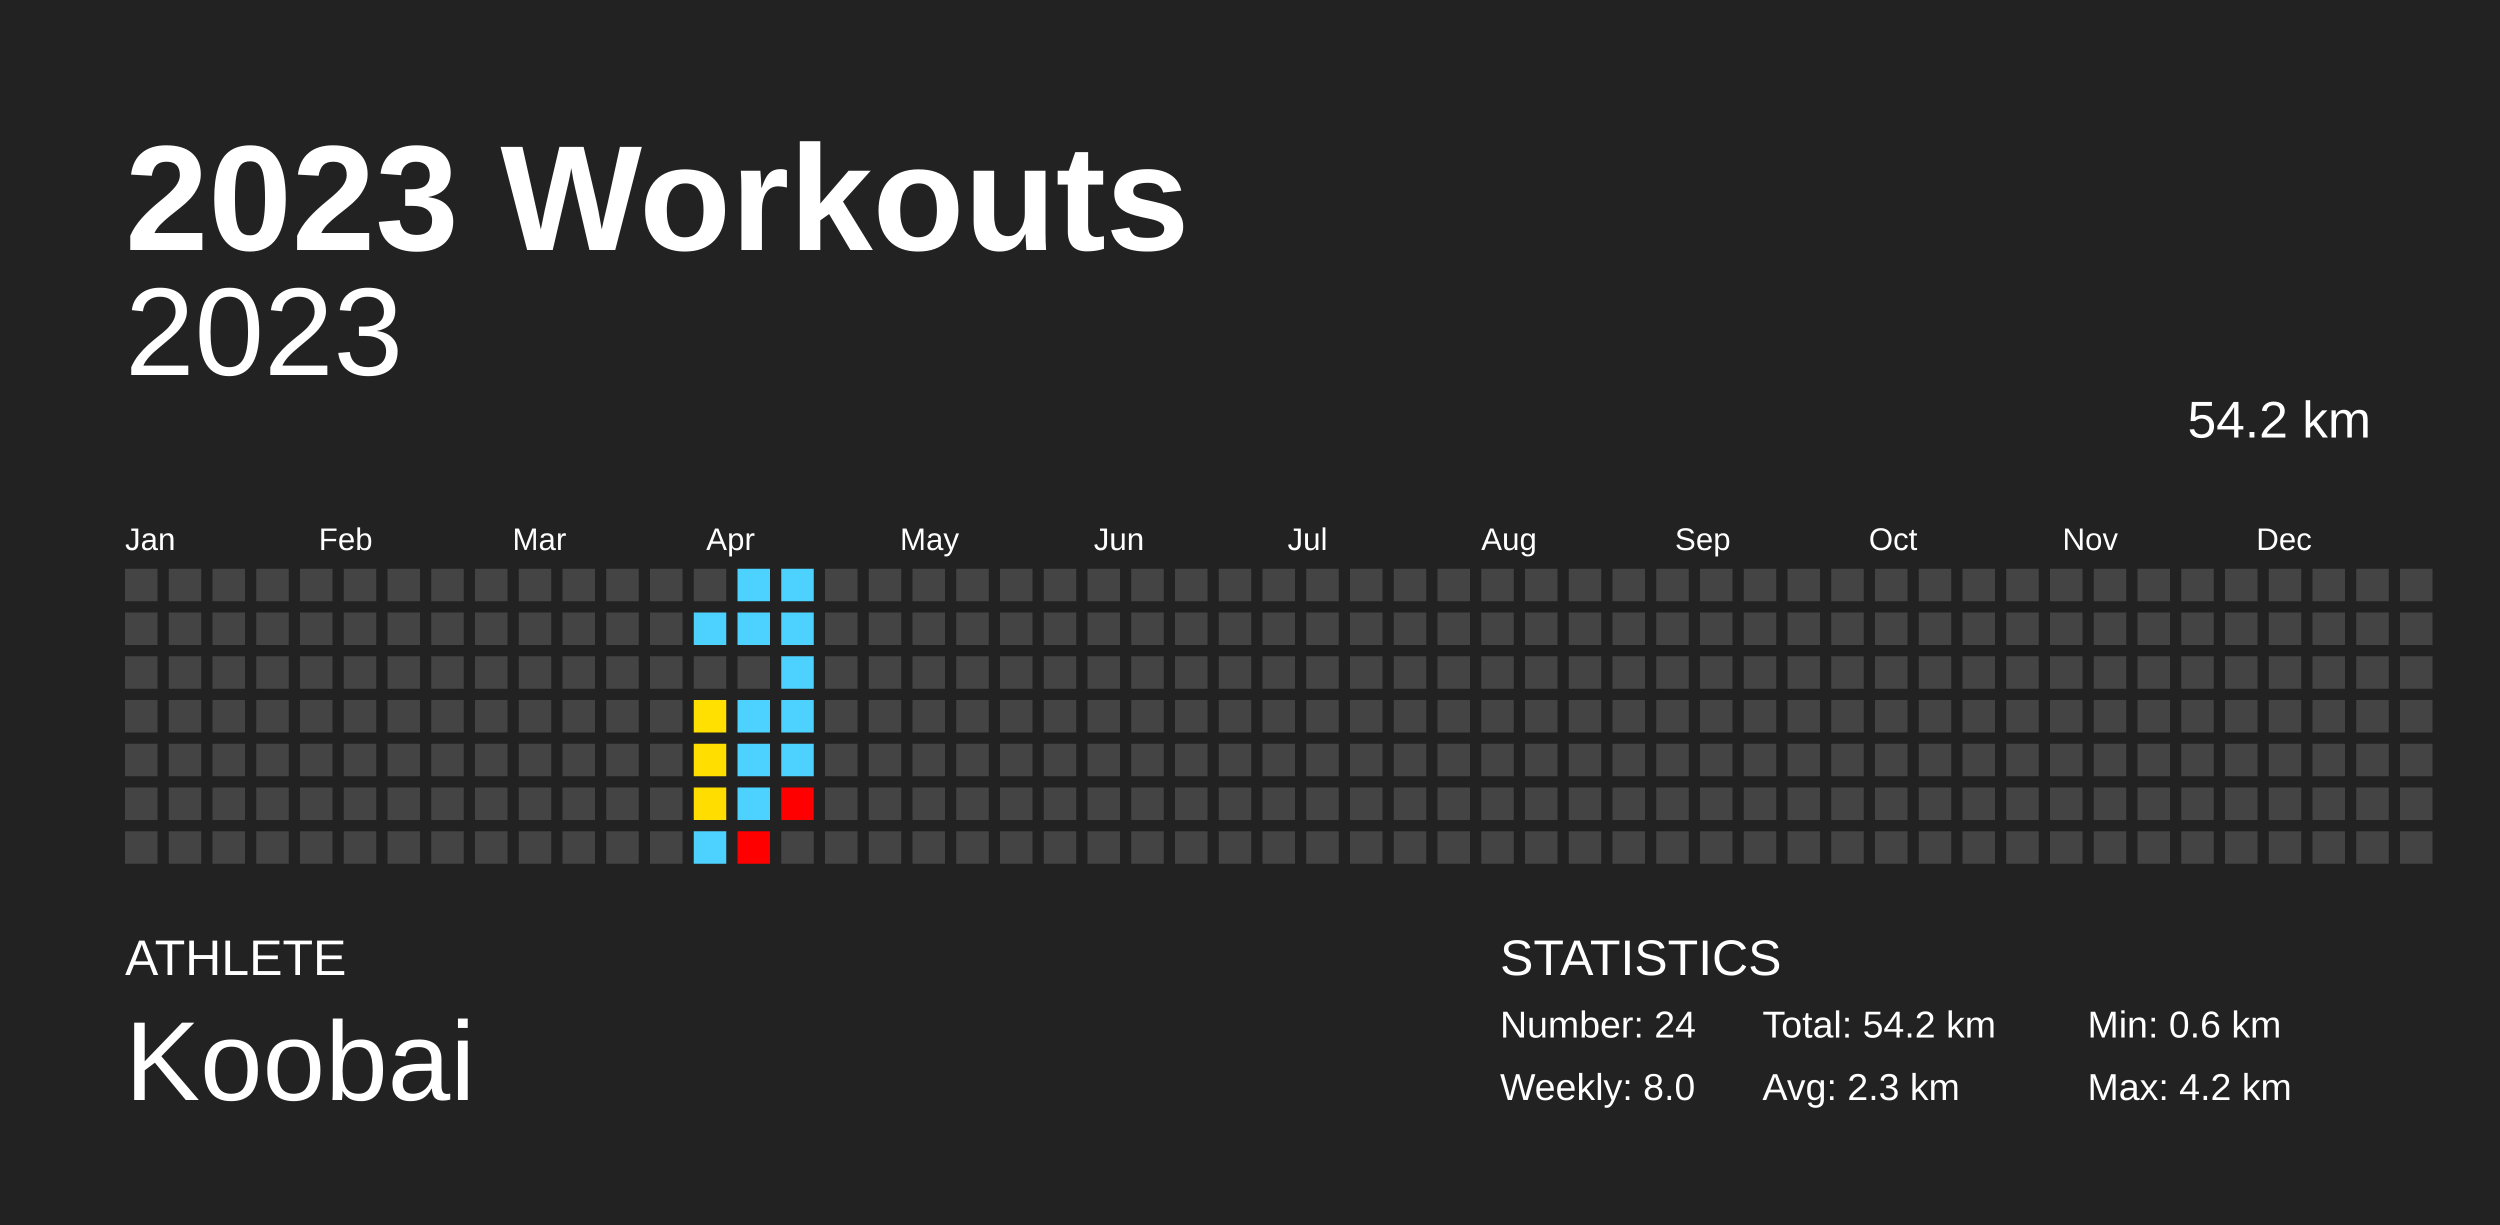
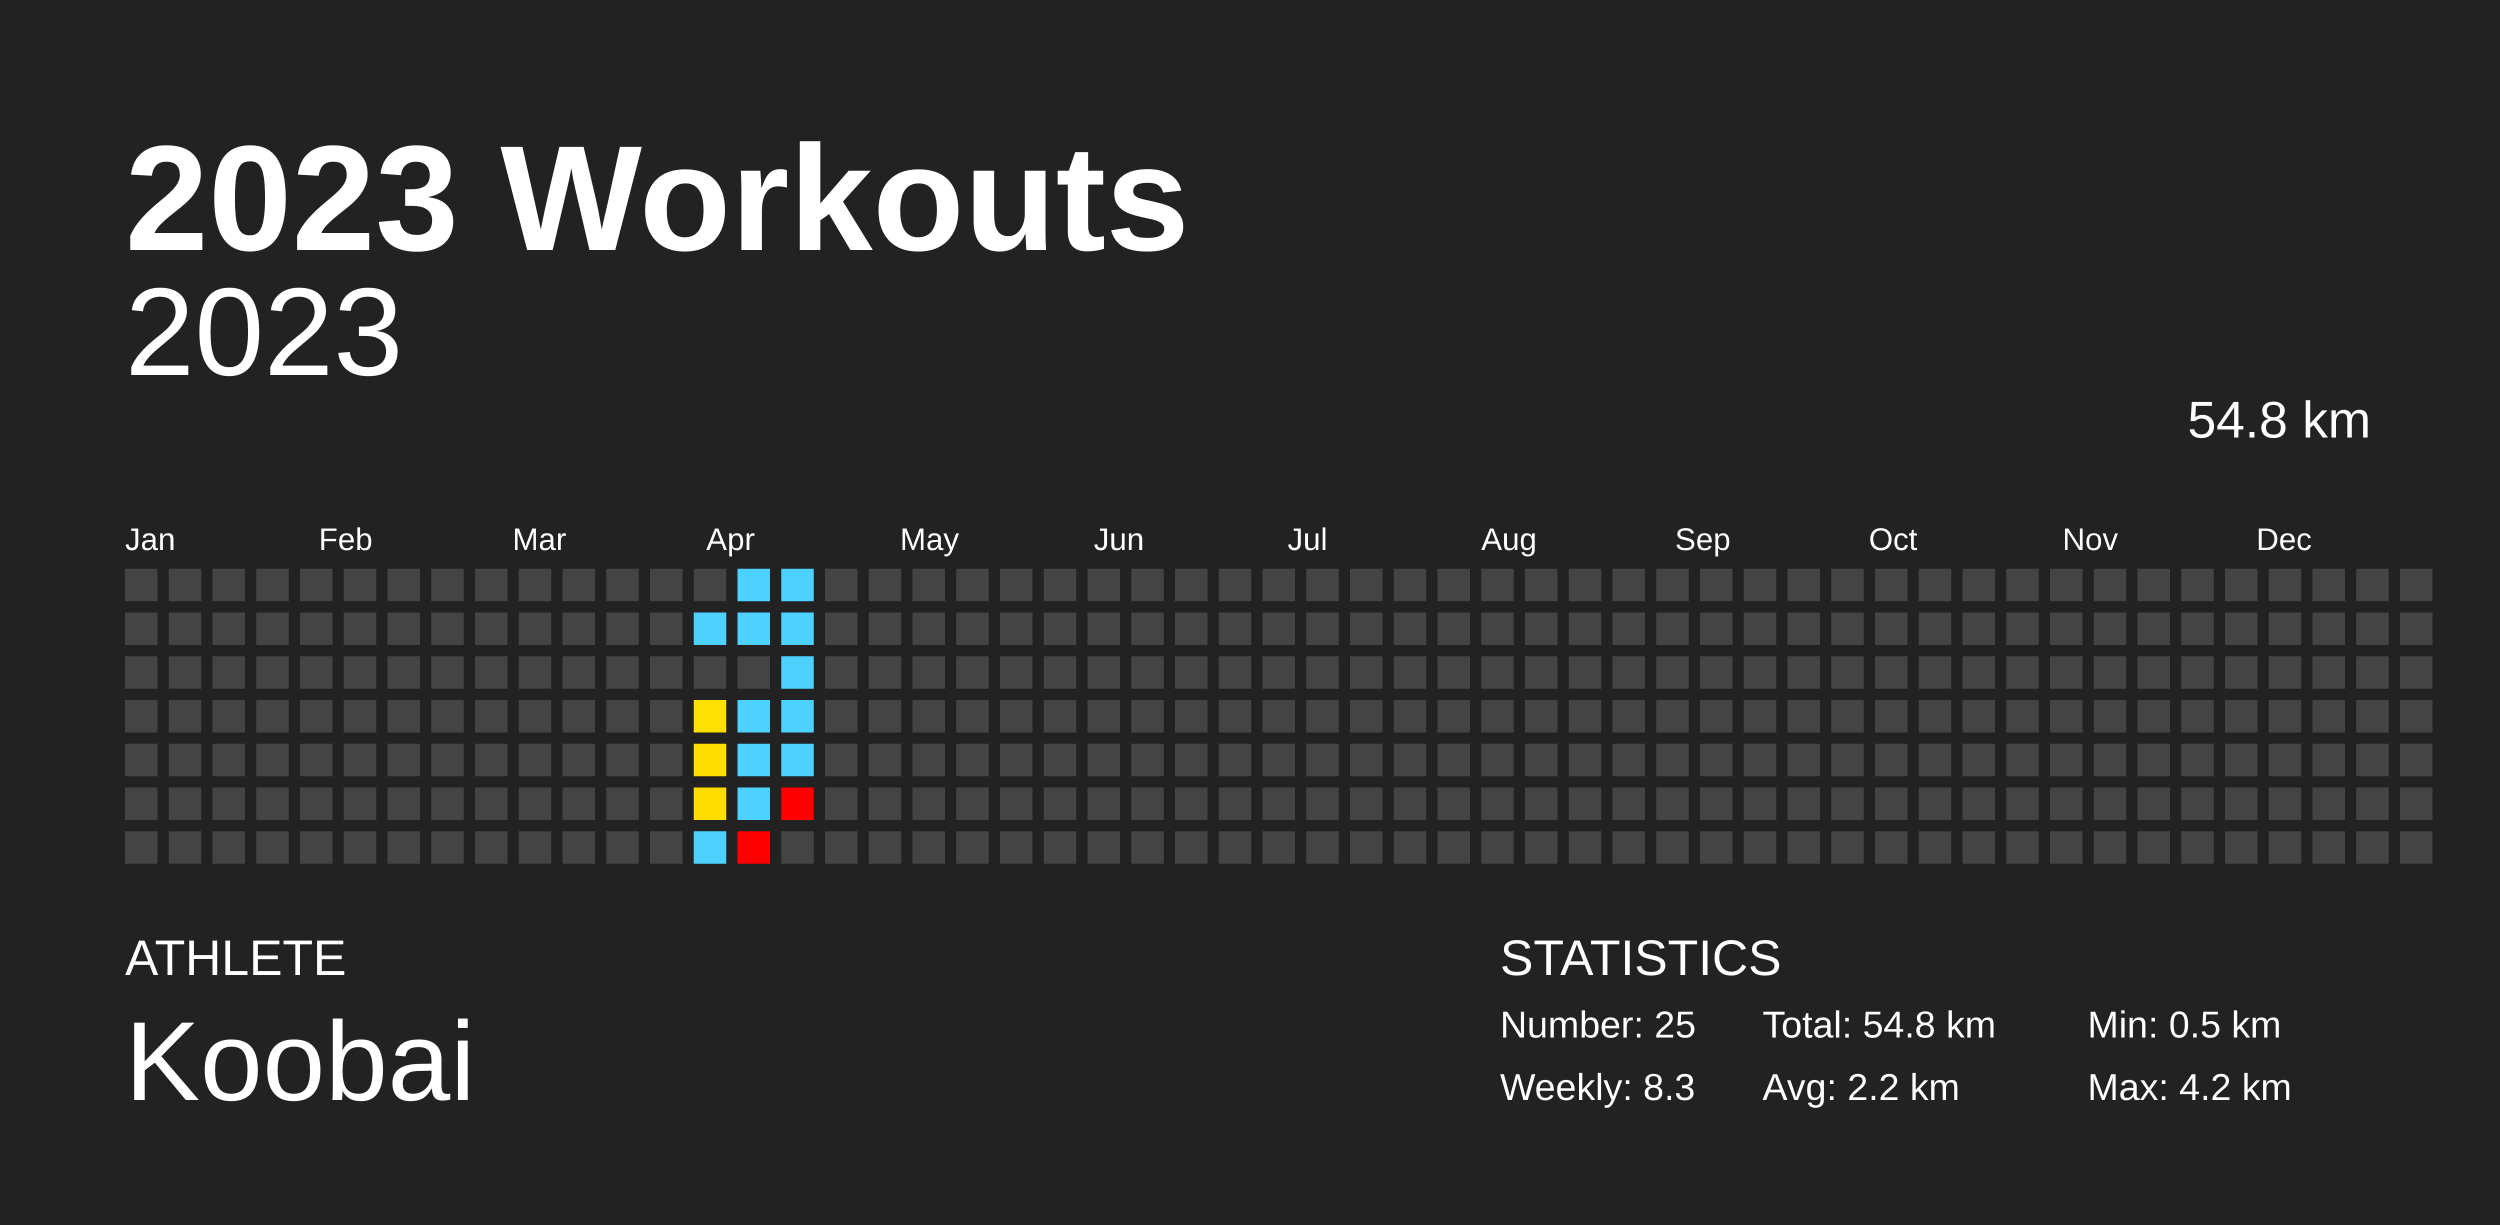
<svg xmlns="http://www.w3.org/2000/svg" baseProfile="full" height="98mm" version="1.1" viewBox="0,0,200,98" width="200mm">
  <defs />
  <rect fill="#222222" height="98" width="200" x="0" y="0" />
  <text fill="#FFFFFF" style="font-size:12px; font-family:Arial; font-weight:bold;" x="10" y="20">2023 Workouts</text>
  <text fill="#FFFFFF" style="font-size:4px; font-family:Arial" x="10" y="78">ATHLETE</text>
  <text fill="#FFFFFF" style="font-size:9px; font-family:Arial" x="10" y="88">Koobai</text>
  <text fill="#FFFFFF" style="font-size:4px; font-family:Arial" x="120" y="78">STATISTICS</text>
-   <text fill="#FFFFFF" style="font-size:3px; font-family:Arial" x="120" y="83">Number: 24</text>
-   <text fill="#FFFFFF" style="font-size:3px; font-family:Arial" x="120" y="88">Weekly: 8.0</text>
-   <text fill="#FFFFFF" style="font-size:3px; font-family:Arial" x="141" y="83">Total: 54.2 km</text>
-   <text fill="#FFFFFF" style="font-size:3px; font-family:Arial" x="141" y="88">Avg: 2.3 km</text>
-   <text fill="#FFFFFF" style="font-size:3px; font-family:Arial" x="167" y="83">Min: 0.6 km</text>
+   <text fill="#FFFFFF" style="font-size:3px; font-family:Arial" x="120" y="83">Number: 25</text>
+   <text fill="#FFFFFF" style="font-size:3px; font-family:Arial" x="120" y="88">Weekly: 8.3</text>
+   <text fill="#FFFFFF" style="font-size:3px; font-family:Arial" x="141" y="83">Total: 54.8 km</text>
+   <text fill="#FFFFFF" style="font-size:3px; font-family:Arial" x="141" y="88">Avg: 2.2 km</text>
+   <text fill="#FFFFFF" style="font-size:3px; font-family:Arial" x="167" y="83">Min: 0.5 km</text>
  <text fill="#FFFFFF" style="font-size:3px; font-family:Arial" x="167" y="88">Max: 4.2 km</text>
  <text alignment-baseline="hanging" fill="#FFFFFF" style="font-size:10.0px; font-family:Arial;" x="10" y="30">2023</text>
-   <text alignment-baseline="hanging" fill="#FFFFFF" style="font-size:4.125px; font-family:Arial;" x="175" y="35">54.2 km</text>
+   <text alignment-baseline="hanging" fill="#FFFFFF" style="font-size:4.125px; font-family:Arial;" x="175" y="35">54.8 km</text>
  <text fill="#FFFFFF" style="font-size:2.5px; font-family:Arial" x="10.0" y="44">Jan</text>
  <text fill="#FFFFFF" style="font-size:2.5px; font-family:Arial" x="25.5" y="44">Feb</text>
  <text fill="#FFFFFF" style="font-size:2.5px; font-family:Arial" x="41.0" y="44">Mar</text>
  <text fill="#FFFFFF" style="font-size:2.5px; font-family:Arial" x="56.5" y="44">Apr</text>
  <text fill="#FFFFFF" style="font-size:2.5px; font-family:Arial" x="72.0" y="44">May</text>
  <text fill="#FFFFFF" style="font-size:2.5px; font-family:Arial" x="87.5" y="44">Jun</text>
  <text fill="#FFFFFF" style="font-size:2.5px; font-family:Arial" x="103.0" y="44">Jul</text>
  <text fill="#FFFFFF" style="font-size:2.5px; font-family:Arial" x="118.5" y="44">Aug</text>
  <text fill="#FFFFFF" style="font-size:2.5px; font-family:Arial" x="134.0" y="44">Sep</text>
  <text fill="#FFFFFF" style="font-size:2.5px; font-family:Arial" x="149.5" y="44">Oct</text>
  <text fill="#FFFFFF" style="font-size:2.5px; font-family:Arial" x="165.0" y="44">Nov</text>
  <text fill="#FFFFFF" style="font-size:2.5px; font-family:Arial" x="180.5" y="44">Dec</text>
  <rect fill="#444444" height="2.6" width="2.6" x="10.0" y="45.5" />
  <rect fill="#444444" height="2.6" width="2.6" x="10.0" y="49.0" />
  <rect fill="#444444" height="2.6" width="2.6" x="10.0" y="52.5" />
  <rect fill="#444444" height="2.6" width="2.6" x="10.0" y="56.0" />
  <rect fill="#444444" height="2.6" width="2.6" x="10.0" y="59.5" />
  <rect fill="#444444" height="2.6" width="2.6" x="10.0" y="63.0" />
  <rect fill="#444444" height="2.6" width="2.6" x="10.0" y="66.5" />
  <rect fill="#444444" height="2.6" width="2.6" x="13.5" y="45.5" />
  <rect fill="#444444" height="2.6" width="2.6" x="13.5" y="49.0" />
  <rect fill="#444444" height="2.6" width="2.6" x="13.5" y="52.5" />
  <rect fill="#444444" height="2.6" width="2.6" x="13.5" y="56.0" />
  <rect fill="#444444" height="2.6" width="2.6" x="13.5" y="59.5" />
  <rect fill="#444444" height="2.6" width="2.6" x="13.5" y="63.0" />
  <rect fill="#444444" height="2.6" width="2.6" x="13.5" y="66.5" />
  <rect fill="#444444" height="2.6" width="2.6" x="17.0" y="45.5" />
  <rect fill="#444444" height="2.6" width="2.6" x="17.0" y="49.0" />
  <rect fill="#444444" height="2.6" width="2.6" x="17.0" y="52.5" />
  <rect fill="#444444" height="2.6" width="2.6" x="17.0" y="56.0" />
  <rect fill="#444444" height="2.6" width="2.6" x="17.0" y="59.5" />
  <rect fill="#444444" height="2.6" width="2.6" x="17.0" y="63.0" />
  <rect fill="#444444" height="2.6" width="2.6" x="17.0" y="66.5" />
  <rect fill="#444444" height="2.6" width="2.6" x="20.5" y="45.5" />
  <rect fill="#444444" height="2.6" width="2.6" x="20.5" y="49.0" />
  <rect fill="#444444" height="2.6" width="2.6" x="20.5" y="52.5" />
  <rect fill="#444444" height="2.6" width="2.6" x="20.5" y="56.0" />
  <rect fill="#444444" height="2.6" width="2.6" x="20.5" y="59.5" />
  <rect fill="#444444" height="2.6" width="2.6" x="20.5" y="63.0" />
  <rect fill="#444444" height="2.6" width="2.6" x="20.5" y="66.5" />
  <rect fill="#444444" height="2.6" width="2.6" x="24.0" y="45.5" />
  <rect fill="#444444" height="2.6" width="2.6" x="24.0" y="49.0" />
  <rect fill="#444444" height="2.6" width="2.6" x="24.0" y="52.5" />
  <rect fill="#444444" height="2.6" width="2.6" x="24.0" y="56.0" />
  <rect fill="#444444" height="2.6" width="2.6" x="24.0" y="59.5" />
  <rect fill="#444444" height="2.6" width="2.6" x="24.0" y="63.0" />
  <rect fill="#444444" height="2.6" width="2.6" x="24.0" y="66.5" />
  <rect fill="#444444" height="2.6" width="2.6" x="27.5" y="45.5" />
  <rect fill="#444444" height="2.6" width="2.6" x="27.5" y="49.0" />
  <rect fill="#444444" height="2.6" width="2.6" x="27.5" y="52.5" />
  <rect fill="#444444" height="2.6" width="2.6" x="27.5" y="56.0" />
  <rect fill="#444444" height="2.6" width="2.6" x="27.5" y="59.5" />
  <rect fill="#444444" height="2.6" width="2.6" x="27.5" y="63.0" />
  <rect fill="#444444" height="2.6" width="2.6" x="27.5" y="66.5" />
  <rect fill="#444444" height="2.6" width="2.6" x="31.0" y="45.5" />
  <rect fill="#444444" height="2.6" width="2.6" x="31.0" y="49.0" />
  <rect fill="#444444" height="2.6" width="2.6" x="31.0" y="52.5" />
  <rect fill="#444444" height="2.6" width="2.6" x="31.0" y="56.0" />
  <rect fill="#444444" height="2.6" width="2.6" x="31.0" y="59.5" />
  <rect fill="#444444" height="2.6" width="2.6" x="31.0" y="63.0" />
  <rect fill="#444444" height="2.6" width="2.6" x="31.0" y="66.5" />
  <rect fill="#444444" height="2.6" width="2.6" x="34.5" y="45.5" />
  <rect fill="#444444" height="2.6" width="2.6" x="34.5" y="49.0" />
  <rect fill="#444444" height="2.6" width="2.6" x="34.5" y="52.5" />
  <rect fill="#444444" height="2.6" width="2.6" x="34.5" y="56.0" />
  <rect fill="#444444" height="2.6" width="2.6" x="34.5" y="59.5" />
  <rect fill="#444444" height="2.6" width="2.6" x="34.5" y="63.0" />
  <rect fill="#444444" height="2.6" width="2.6" x="34.5" y="66.5" />
  <rect fill="#444444" height="2.6" width="2.6" x="38.0" y="45.5" />
  <rect fill="#444444" height="2.6" width="2.6" x="38.0" y="49.0" />
  <rect fill="#444444" height="2.6" width="2.6" x="38.0" y="52.5" />
  <rect fill="#444444" height="2.6" width="2.6" x="38.0" y="56.0" />
  <rect fill="#444444" height="2.6" width="2.6" x="38.0" y="59.5" />
  <rect fill="#444444" height="2.6" width="2.6" x="38.0" y="63.0" />
  <rect fill="#444444" height="2.6" width="2.6" x="38.0" y="66.5" />
  <rect fill="#444444" height="2.6" width="2.6" x="41.5" y="45.5" />
  <rect fill="#444444" height="2.6" width="2.6" x="41.5" y="49.0" />
  <rect fill="#444444" height="2.6" width="2.6" x="41.5" y="52.5" />
  <rect fill="#444444" height="2.6" width="2.6" x="41.5" y="56.0" />
  <rect fill="#444444" height="2.6" width="2.6" x="41.5" y="59.5" />
  <rect fill="#444444" height="2.6" width="2.6" x="41.5" y="63.0" />
  <rect fill="#444444" height="2.6" width="2.6" x="41.5" y="66.5" />
  <rect fill="#444444" height="2.6" width="2.6" x="45.0" y="45.5" />
  <rect fill="#444444" height="2.6" width="2.6" x="45.0" y="49.0" />
  <rect fill="#444444" height="2.6" width="2.6" x="45.0" y="52.5" />
  <rect fill="#444444" height="2.6" width="2.6" x="45.0" y="56.0" />
  <rect fill="#444444" height="2.6" width="2.6" x="45.0" y="59.5" />
  <rect fill="#444444" height="2.6" width="2.6" x="45.0" y="63.0" />
  <rect fill="#444444" height="2.6" width="2.6" x="45.0" y="66.5" />
  <rect fill="#444444" height="2.6" width="2.6" x="48.5" y="45.5" />
  <rect fill="#444444" height="2.6" width="2.6" x="48.5" y="49.0" />
  <rect fill="#444444" height="2.6" width="2.6" x="48.5" y="52.5" />
  <rect fill="#444444" height="2.6" width="2.6" x="48.5" y="56.0" />
  <rect fill="#444444" height="2.6" width="2.6" x="48.5" y="59.5" />
  <rect fill="#444444" height="2.6" width="2.6" x="48.5" y="63.0" />
  <rect fill="#444444" height="2.6" width="2.6" x="48.5" y="66.5" />
  <rect fill="#444444" height="2.6" width="2.6" x="52.0" y="45.5" />
  <rect fill="#444444" height="2.6" width="2.6" x="52.0" y="49.0" />
  <rect fill="#444444" height="2.6" width="2.6" x="52.0" y="52.5" />
  <rect fill="#444444" height="2.6" width="2.6" x="52.0" y="56.0" />
  <rect fill="#444444" height="2.6" width="2.6" x="52.0" y="59.5" />
  <rect fill="#444444" height="2.6" width="2.6" x="52.0" y="63.0" />
  <rect fill="#444444" height="2.6" width="2.6" x="52.0" y="66.5" />
  <rect fill="#444444" height="2.6" width="2.6" x="55.5" y="45.5" />
  <rect fill="#4dd2ff" height="2.6" width="2.6" x="55.5" y="49.0" />
  <rect fill="#444444" height="2.6" width="2.6" x="55.5" y="52.5" />
  <rect fill="#ffe000" height="2.6" width="2.6" x="55.5" y="56.0" />
  <rect fill="#ffde00" height="2.6" width="2.6" x="55.5" y="59.5" />
  <rect fill="#ffdd00" height="2.6" width="2.6" x="55.5" y="63.0" />
  <rect fill="#4dd2ff" height="2.6" width="2.6" x="55.5" y="66.5" />
  <rect fill="#4dd2ff" height="2.6" width="2.6" x="59.0" y="45.5" />
  <rect fill="#4dd2ff" height="2.6" width="2.6" x="59.0" y="49.0" />
  <rect fill="#444444" height="2.6" width="2.6" x="59.0" y="52.5" />
  <rect fill="#4dd2ff" height="2.6" width="2.6" x="59.0" y="56.0" />
  <rect fill="#4dd2ff" height="2.6" width="2.6" x="59.0" y="59.5" />
  <rect fill="#4dd2ff" height="2.6" width="2.6" x="59.0" y="63.0" />
  <rect fill="red" height="2.6" width="2.6" x="59.0" y="66.5" />
  <rect fill="#4dd2ff" height="2.6" width="2.6" x="62.5" y="45.5" />
  <rect fill="#4dd2ff" height="2.6" width="2.6" x="62.5" y="49.0" />
  <rect fill="#4dd2ff" height="2.6" width="2.6" x="62.5" y="52.5" />
  <rect fill="#4dd2ff" height="2.6" width="2.6" x="62.5" y="56.0" />
  <rect fill="#4dd2ff" height="2.6" width="2.6" x="62.5" y="59.5" />
  <rect fill="red" height="2.6" width="2.6" x="62.5" y="63.0" />
  <rect fill="#444444" height="2.6" width="2.6" x="62.5" y="66.5" />
  <rect fill="#444444" height="2.6" width="2.6" x="66.0" y="45.5" />
  <rect fill="#444444" height="2.6" width="2.6" x="66.0" y="49.0" />
  <rect fill="#444444" height="2.6" width="2.6" x="66.0" y="52.5" />
  <rect fill="#444444" height="2.6" width="2.6" x="66.0" y="56.0" />
  <rect fill="#444444" height="2.6" width="2.6" x="66.0" y="59.5" />
  <rect fill="#444444" height="2.6" width="2.6" x="66.0" y="63.0" />
  <rect fill="#444444" height="2.6" width="2.6" x="66.0" y="66.5" />
  <rect fill="#444444" height="2.6" width="2.6" x="69.5" y="45.5" />
  <rect fill="#444444" height="2.6" width="2.6" x="69.5" y="49.0" />
  <rect fill="#444444" height="2.6" width="2.6" x="69.5" y="52.5" />
  <rect fill="#444444" height="2.6" width="2.6" x="69.5" y="56.0" />
  <rect fill="#444444" height="2.6" width="2.6" x="69.5" y="59.5" />
  <rect fill="#444444" height="2.6" width="2.6" x="69.5" y="63.0" />
  <rect fill="#444444" height="2.6" width="2.6" x="69.5" y="66.5" />
  <rect fill="#444444" height="2.6" width="2.6" x="73.0" y="45.5" />
  <rect fill="#444444" height="2.6" width="2.6" x="73.0" y="49.0" />
  <rect fill="#444444" height="2.6" width="2.6" x="73.0" y="52.5" />
  <rect fill="#444444" height="2.6" width="2.6" x="73.0" y="56.0" />
  <rect fill="#444444" height="2.6" width="2.6" x="73.0" y="59.5" />
  <rect fill="#444444" height="2.6" width="2.6" x="73.0" y="63.0" />
  <rect fill="#444444" height="2.6" width="2.6" x="73.0" y="66.5" />
  <rect fill="#444444" height="2.6" width="2.6" x="76.5" y="45.5" />
  <rect fill="#444444" height="2.6" width="2.6" x="76.5" y="49.0" />
  <rect fill="#444444" height="2.6" width="2.6" x="76.5" y="52.5" />
  <rect fill="#444444" height="2.6" width="2.6" x="76.5" y="56.0" />
  <rect fill="#444444" height="2.6" width="2.6" x="76.5" y="59.5" />
  <rect fill="#444444" height="2.6" width="2.6" x="76.5" y="63.0" />
  <rect fill="#444444" height="2.6" width="2.6" x="76.5" y="66.5" />
  <rect fill="#444444" height="2.6" width="2.6" x="80.0" y="45.5" />
  <rect fill="#444444" height="2.6" width="2.6" x="80.0" y="49.0" />
  <rect fill="#444444" height="2.6" width="2.6" x="80.0" y="52.5" />
  <rect fill="#444444" height="2.6" width="2.6" x="80.0" y="56.0" />
  <rect fill="#444444" height="2.6" width="2.6" x="80.0" y="59.5" />
  <rect fill="#444444" height="2.6" width="2.6" x="80.0" y="63.0" />
  <rect fill="#444444" height="2.6" width="2.6" x="80.0" y="66.5" />
  <rect fill="#444444" height="2.6" width="2.6" x="83.5" y="45.5" />
  <rect fill="#444444" height="2.6" width="2.6" x="83.5" y="49.0" />
  <rect fill="#444444" height="2.6" width="2.6" x="83.5" y="52.5" />
  <rect fill="#444444" height="2.6" width="2.6" x="83.5" y="56.0" />
  <rect fill="#444444" height="2.6" width="2.6" x="83.5" y="59.5" />
  <rect fill="#444444" height="2.6" width="2.6" x="83.5" y="63.0" />
  <rect fill="#444444" height="2.6" width="2.6" x="83.5" y="66.5" />
  <rect fill="#444444" height="2.6" width="2.6" x="87.0" y="45.5" />
  <rect fill="#444444" height="2.6" width="2.6" x="87.0" y="49.0" />
  <rect fill="#444444" height="2.6" width="2.6" x="87.0" y="52.5" />
  <rect fill="#444444" height="2.6" width="2.6" x="87.0" y="56.0" />
  <rect fill="#444444" height="2.6" width="2.6" x="87.0" y="59.5" />
  <rect fill="#444444" height="2.6" width="2.6" x="87.0" y="63.0" />
  <rect fill="#444444" height="2.6" width="2.6" x="87.0" y="66.5" />
  <rect fill="#444444" height="2.6" width="2.6" x="90.5" y="45.5" />
  <rect fill="#444444" height="2.6" width="2.6" x="90.5" y="49.0" />
  <rect fill="#444444" height="2.6" width="2.6" x="90.5" y="52.5" />
  <rect fill="#444444" height="2.6" width="2.6" x="90.5" y="56.0" />
  <rect fill="#444444" height="2.6" width="2.6" x="90.5" y="59.5" />
  <rect fill="#444444" height="2.6" width="2.6" x="90.5" y="63.0" />
  <rect fill="#444444" height="2.6" width="2.6" x="90.5" y="66.5" />
  <rect fill="#444444" height="2.6" width="2.6" x="94.0" y="45.5" />
  <rect fill="#444444" height="2.6" width="2.6" x="94.0" y="49.0" />
  <rect fill="#444444" height="2.6" width="2.6" x="94.0" y="52.5" />
  <rect fill="#444444" height="2.6" width="2.6" x="94.0" y="56.0" />
  <rect fill="#444444" height="2.6" width="2.6" x="94.0" y="59.5" />
  <rect fill="#444444" height="2.6" width="2.6" x="94.0" y="63.0" />
  <rect fill="#444444" height="2.6" width="2.6" x="94.0" y="66.5" />
  <rect fill="#444444" height="2.6" width="2.6" x="97.5" y="45.5" />
  <rect fill="#444444" height="2.6" width="2.6" x="97.5" y="49.0" />
  <rect fill="#444444" height="2.6" width="2.6" x="97.5" y="52.5" />
  <rect fill="#444444" height="2.6" width="2.6" x="97.5" y="56.0" />
  <rect fill="#444444" height="2.6" width="2.6" x="97.5" y="59.5" />
  <rect fill="#444444" height="2.6" width="2.6" x="97.5" y="63.0" />
  <rect fill="#444444" height="2.6" width="2.6" x="97.5" y="66.5" />
  <rect fill="#444444" height="2.6" width="2.6" x="101.0" y="45.5" />
  <rect fill="#444444" height="2.6" width="2.6" x="101.0" y="49.0" />
  <rect fill="#444444" height="2.6" width="2.6" x="101.0" y="52.5" />
  <rect fill="#444444" height="2.6" width="2.6" x="101.0" y="56.0" />
  <rect fill="#444444" height="2.6" width="2.6" x="101.0" y="59.5" />
  <rect fill="#444444" height="2.6" width="2.6" x="101.0" y="63.0" />
  <rect fill="#444444" height="2.6" width="2.6" x="101.0" y="66.5" />
  <rect fill="#444444" height="2.6" width="2.6" x="104.5" y="45.5" />
  <rect fill="#444444" height="2.6" width="2.6" x="104.5" y="49.0" />
  <rect fill="#444444" height="2.6" width="2.6" x="104.5" y="52.5" />
  <rect fill="#444444" height="2.6" width="2.6" x="104.5" y="56.0" />
  <rect fill="#444444" height="2.6" width="2.6" x="104.5" y="59.5" />
  <rect fill="#444444" height="2.6" width="2.6" x="104.5" y="63.0" />
  <rect fill="#444444" height="2.6" width="2.6" x="104.5" y="66.5" />
  <rect fill="#444444" height="2.6" width="2.6" x="108.0" y="45.5" />
  <rect fill="#444444" height="2.6" width="2.6" x="108.0" y="49.0" />
  <rect fill="#444444" height="2.6" width="2.6" x="108.0" y="52.5" />
  <rect fill="#444444" height="2.6" width="2.6" x="108.0" y="56.0" />
  <rect fill="#444444" height="2.6" width="2.6" x="108.0" y="59.5" />
  <rect fill="#444444" height="2.6" width="2.6" x="108.0" y="63.0" />
  <rect fill="#444444" height="2.6" width="2.6" x="108.0" y="66.5" />
  <rect fill="#444444" height="2.6" width="2.6" x="111.5" y="45.5" />
  <rect fill="#444444" height="2.6" width="2.6" x="111.5" y="49.0" />
  <rect fill="#444444" height="2.6" width="2.6" x="111.5" y="52.5" />
  <rect fill="#444444" height="2.6" width="2.6" x="111.5" y="56.0" />
  <rect fill="#444444" height="2.6" width="2.6" x="111.5" y="59.5" />
  <rect fill="#444444" height="2.6" width="2.6" x="111.5" y="63.0" />
  <rect fill="#444444" height="2.6" width="2.6" x="111.5" y="66.5" />
  <rect fill="#444444" height="2.6" width="2.6" x="115.0" y="45.5" />
  <rect fill="#444444" height="2.6" width="2.6" x="115.0" y="49.0" />
  <rect fill="#444444" height="2.6" width="2.6" x="115.0" y="52.5" />
  <rect fill="#444444" height="2.6" width="2.6" x="115.0" y="56.0" />
  <rect fill="#444444" height="2.6" width="2.6" x="115.0" y="59.5" />
  <rect fill="#444444" height="2.6" width="2.6" x="115.0" y="63.0" />
  <rect fill="#444444" height="2.6" width="2.6" x="115.0" y="66.5" />
  <rect fill="#444444" height="2.6" width="2.6" x="118.5" y="45.5" />
  <rect fill="#444444" height="2.6" width="2.6" x="118.5" y="49.0" />
  <rect fill="#444444" height="2.6" width="2.6" x="118.5" y="52.5" />
  <rect fill="#444444" height="2.6" width="2.6" x="118.5" y="56.0" />
  <rect fill="#444444" height="2.6" width="2.6" x="118.5" y="59.5" />
  <rect fill="#444444" height="2.6" width="2.6" x="118.5" y="63.0" />
  <rect fill="#444444" height="2.6" width="2.6" x="118.5" y="66.5" />
  <rect fill="#444444" height="2.6" width="2.6" x="122.0" y="45.5" />
  <rect fill="#444444" height="2.6" width="2.6" x="122.0" y="49.0" />
  <rect fill="#444444" height="2.6" width="2.6" x="122.0" y="52.5" />
  <rect fill="#444444" height="2.6" width="2.6" x="122.0" y="56.0" />
  <rect fill="#444444" height="2.6" width="2.6" x="122.0" y="59.5" />
  <rect fill="#444444" height="2.6" width="2.6" x="122.0" y="63.0" />
  <rect fill="#444444" height="2.6" width="2.6" x="122.0" y="66.5" />
  <rect fill="#444444" height="2.6" width="2.6" x="125.5" y="45.5" />
  <rect fill="#444444" height="2.6" width="2.6" x="125.5" y="49.0" />
  <rect fill="#444444" height="2.6" width="2.6" x="125.5" y="52.5" />
  <rect fill="#444444" height="2.6" width="2.6" x="125.5" y="56.0" />
  <rect fill="#444444" height="2.6" width="2.6" x="125.5" y="59.5" />
  <rect fill="#444444" height="2.6" width="2.6" x="125.5" y="63.0" />
  <rect fill="#444444" height="2.6" width="2.6" x="125.5" y="66.5" />
  <rect fill="#444444" height="2.6" width="2.6" x="129.0" y="45.5" />
  <rect fill="#444444" height="2.6" width="2.6" x="129.0" y="49.0" />
  <rect fill="#444444" height="2.6" width="2.6" x="129.0" y="52.5" />
  <rect fill="#444444" height="2.6" width="2.6" x="129.0" y="56.0" />
  <rect fill="#444444" height="2.6" width="2.6" x="129.0" y="59.5" />
  <rect fill="#444444" height="2.6" width="2.6" x="129.0" y="63.0" />
  <rect fill="#444444" height="2.6" width="2.6" x="129.0" y="66.5" />
  <rect fill="#444444" height="2.6" width="2.6" x="132.5" y="45.5" />
  <rect fill="#444444" height="2.6" width="2.6" x="132.5" y="49.0" />
  <rect fill="#444444" height="2.6" width="2.6" x="132.5" y="52.5" />
  <rect fill="#444444" height="2.6" width="2.6" x="132.5" y="56.0" />
  <rect fill="#444444" height="2.6" width="2.6" x="132.5" y="59.5" />
  <rect fill="#444444" height="2.6" width="2.6" x="132.5" y="63.0" />
  <rect fill="#444444" height="2.6" width="2.6" x="132.5" y="66.5" />
  <rect fill="#444444" height="2.6" width="2.6" x="136.0" y="45.5" />
  <rect fill="#444444" height="2.6" width="2.6" x="136.0" y="49.0" />
  <rect fill="#444444" height="2.6" width="2.6" x="136.0" y="52.5" />
  <rect fill="#444444" height="2.6" width="2.6" x="136.0" y="56.0" />
  <rect fill="#444444" height="2.6" width="2.6" x="136.0" y="59.5" />
  <rect fill="#444444" height="2.6" width="2.6" x="136.0" y="63.0" />
  <rect fill="#444444" height="2.6" width="2.6" x="136.0" y="66.5" />
  <rect fill="#444444" height="2.6" width="2.6" x="139.5" y="45.5" />
  <rect fill="#444444" height="2.6" width="2.6" x="139.5" y="49.0" />
  <rect fill="#444444" height="2.6" width="2.6" x="139.5" y="52.5" />
  <rect fill="#444444" height="2.6" width="2.6" x="139.5" y="56.0" />
  <rect fill="#444444" height="2.6" width="2.6" x="139.5" y="59.5" />
  <rect fill="#444444" height="2.6" width="2.6" x="139.5" y="63.0" />
  <rect fill="#444444" height="2.6" width="2.6" x="139.5" y="66.5" />
  <rect fill="#444444" height="2.6" width="2.6" x="143.0" y="45.5" />
  <rect fill="#444444" height="2.6" width="2.6" x="143.0" y="49.0" />
  <rect fill="#444444" height="2.6" width="2.6" x="143.0" y="52.5" />
  <rect fill="#444444" height="2.6" width="2.6" x="143.0" y="56.0" />
  <rect fill="#444444" height="2.6" width="2.6" x="143.0" y="59.5" />
  <rect fill="#444444" height="2.6" width="2.6" x="143.0" y="63.0" />
  <rect fill="#444444" height="2.6" width="2.6" x="143.0" y="66.5" />
  <rect fill="#444444" height="2.6" width="2.6" x="146.5" y="45.5" />
  <rect fill="#444444" height="2.6" width="2.6" x="146.5" y="49.0" />
  <rect fill="#444444" height="2.6" width="2.6" x="146.5" y="52.5" />
  <rect fill="#444444" height="2.6" width="2.6" x="146.5" y="56.0" />
  <rect fill="#444444" height="2.6" width="2.6" x="146.5" y="59.5" />
  <rect fill="#444444" height="2.6" width="2.6" x="146.5" y="63.0" />
  <rect fill="#444444" height="2.6" width="2.6" x="146.5" y="66.5" />
  <rect fill="#444444" height="2.6" width="2.6" x="150.0" y="45.5" />
  <rect fill="#444444" height="2.6" width="2.6" x="150.0" y="49.0" />
  <rect fill="#444444" height="2.6" width="2.6" x="150.0" y="52.5" />
  <rect fill="#444444" height="2.6" width="2.6" x="150.0" y="56.0" />
  <rect fill="#444444" height="2.6" width="2.6" x="150.0" y="59.5" />
  <rect fill="#444444" height="2.6" width="2.6" x="150.0" y="63.0" />
  <rect fill="#444444" height="2.6" width="2.6" x="150.0" y="66.5" />
  <rect fill="#444444" height="2.6" width="2.6" x="153.5" y="45.5" />
  <rect fill="#444444" height="2.6" width="2.6" x="153.5" y="49.0" />
  <rect fill="#444444" height="2.6" width="2.6" x="153.5" y="52.5" />
  <rect fill="#444444" height="2.6" width="2.6" x="153.5" y="56.0" />
  <rect fill="#444444" height="2.6" width="2.6" x="153.5" y="59.5" />
  <rect fill="#444444" height="2.6" width="2.6" x="153.5" y="63.0" />
  <rect fill="#444444" height="2.6" width="2.6" x="153.5" y="66.5" />
  <rect fill="#444444" height="2.6" width="2.6" x="157.0" y="45.5" />
  <rect fill="#444444" height="2.6" width="2.6" x="157.0" y="49.0" />
  <rect fill="#444444" height="2.6" width="2.6" x="157.0" y="52.5" />
  <rect fill="#444444" height="2.6" width="2.6" x="157.0" y="56.0" />
  <rect fill="#444444" height="2.6" width="2.6" x="157.0" y="59.5" />
  <rect fill="#444444" height="2.6" width="2.6" x="157.0" y="63.0" />
  <rect fill="#444444" height="2.6" width="2.6" x="157.0" y="66.5" />
  <rect fill="#444444" height="2.6" width="2.6" x="160.5" y="45.5" />
  <rect fill="#444444" height="2.6" width="2.6" x="160.5" y="49.0" />
  <rect fill="#444444" height="2.6" width="2.6" x="160.5" y="52.5" />
  <rect fill="#444444" height="2.6" width="2.6" x="160.5" y="56.0" />
  <rect fill="#444444" height="2.6" width="2.6" x="160.5" y="59.5" />
  <rect fill="#444444" height="2.6" width="2.6" x="160.5" y="63.0" />
  <rect fill="#444444" height="2.6" width="2.6" x="160.5" y="66.5" />
  <rect fill="#444444" height="2.6" width="2.6" x="164.0" y="45.5" />
  <rect fill="#444444" height="2.6" width="2.6" x="164.0" y="49.0" />
  <rect fill="#444444" height="2.6" width="2.6" x="164.0" y="52.5" />
  <rect fill="#444444" height="2.6" width="2.6" x="164.0" y="56.0" />
  <rect fill="#444444" height="2.6" width="2.6" x="164.0" y="59.5" />
  <rect fill="#444444" height="2.6" width="2.6" x="164.0" y="63.0" />
  <rect fill="#444444" height="2.6" width="2.6" x="164.0" y="66.5" />
  <rect fill="#444444" height="2.6" width="2.6" x="167.5" y="45.5" />
  <rect fill="#444444" height="2.6" width="2.6" x="167.5" y="49.0" />
  <rect fill="#444444" height="2.6" width="2.6" x="167.5" y="52.5" />
  <rect fill="#444444" height="2.6" width="2.6" x="167.5" y="56.0" />
  <rect fill="#444444" height="2.6" width="2.6" x="167.5" y="59.5" />
  <rect fill="#444444" height="2.6" width="2.6" x="167.5" y="63.0" />
  <rect fill="#444444" height="2.6" width="2.6" x="167.5" y="66.5" />
  <rect fill="#444444" height="2.6" width="2.6" x="171.0" y="45.5" />
  <rect fill="#444444" height="2.6" width="2.6" x="171.0" y="49.0" />
  <rect fill="#444444" height="2.6" width="2.6" x="171.0" y="52.5" />
  <rect fill="#444444" height="2.6" width="2.6" x="171.0" y="56.0" />
  <rect fill="#444444" height="2.6" width="2.6" x="171.0" y="59.5" />
  <rect fill="#444444" height="2.6" width="2.6" x="171.0" y="63.0" />
  <rect fill="#444444" height="2.6" width="2.6" x="171.0" y="66.5" />
  <rect fill="#444444" height="2.6" width="2.6" x="174.5" y="45.5" />
  <rect fill="#444444" height="2.6" width="2.6" x="174.5" y="49.0" />
  <rect fill="#444444" height="2.6" width="2.6" x="174.5" y="52.5" />
  <rect fill="#444444" height="2.6" width="2.6" x="174.5" y="56.0" />
  <rect fill="#444444" height="2.6" width="2.6" x="174.5" y="59.5" />
  <rect fill="#444444" height="2.6" width="2.6" x="174.5" y="63.0" />
  <rect fill="#444444" height="2.6" width="2.6" x="174.5" y="66.5" />
  <rect fill="#444444" height="2.6" width="2.6" x="178.0" y="45.5" />
  <rect fill="#444444" height="2.6" width="2.6" x="178.0" y="49.0" />
  <rect fill="#444444" height="2.6" width="2.6" x="178.0" y="52.5" />
  <rect fill="#444444" height="2.6" width="2.6" x="178.0" y="56.0" />
  <rect fill="#444444" height="2.6" width="2.6" x="178.0" y="59.5" />
  <rect fill="#444444" height="2.6" width="2.6" x="178.0" y="63.0" />
  <rect fill="#444444" height="2.6" width="2.6" x="178.0" y="66.5" />
  <rect fill="#444444" height="2.6" width="2.6" x="181.5" y="45.5" />
  <rect fill="#444444" height="2.6" width="2.6" x="181.5" y="49.0" />
  <rect fill="#444444" height="2.6" width="2.6" x="181.5" y="52.5" />
  <rect fill="#444444" height="2.6" width="2.6" x="181.5" y="56.0" />
  <rect fill="#444444" height="2.6" width="2.6" x="181.5" y="59.5" />
  <rect fill="#444444" height="2.6" width="2.6" x="181.5" y="63.0" />
  <rect fill="#444444" height="2.6" width="2.6" x="181.5" y="66.5" />
  <rect fill="#444444" height="2.6" width="2.6" x="185.0" y="45.5" />
  <rect fill="#444444" height="2.6" width="2.6" x="185.0" y="49.0" />
  <rect fill="#444444" height="2.6" width="2.6" x="185.0" y="52.5" />
  <rect fill="#444444" height="2.6" width="2.6" x="185.0" y="56.0" />
  <rect fill="#444444" height="2.6" width="2.6" x="185.0" y="59.5" />
  <rect fill="#444444" height="2.6" width="2.6" x="185.0" y="63.0" />
  <rect fill="#444444" height="2.6" width="2.6" x="185.0" y="66.5" />
  <rect fill="#444444" height="2.6" width="2.6" x="188.5" y="45.5" />
  <rect fill="#444444" height="2.6" width="2.6" x="188.5" y="49.0" />
  <rect fill="#444444" height="2.6" width="2.6" x="188.5" y="52.5" />
  <rect fill="#444444" height="2.6" width="2.6" x="188.5" y="56.0" />
  <rect fill="#444444" height="2.6" width="2.6" x="188.5" y="59.5" />
  <rect fill="#444444" height="2.6" width="2.6" x="188.5" y="63.0" />
  <rect fill="#444444" height="2.6" width="2.6" x="188.5" y="66.5" />
  <rect fill="#444444" height="2.6" width="2.6" x="192.0" y="45.5" />
  <rect fill="#444444" height="2.6" width="2.6" x="192.0" y="49.0" />
  <rect fill="#444444" height="2.6" width="2.6" x="192.0" y="52.5" />
  <rect fill="#444444" height="2.6" width="2.6" x="192.0" y="56.0" />
  <rect fill="#444444" height="2.6" width="2.6" x="192.0" y="59.5" />
  <rect fill="#444444" height="2.6" width="2.6" x="192.0" y="63.0" />
  <rect fill="#444444" height="2.6" width="2.6" x="192.0" y="66.5" />
</svg>
